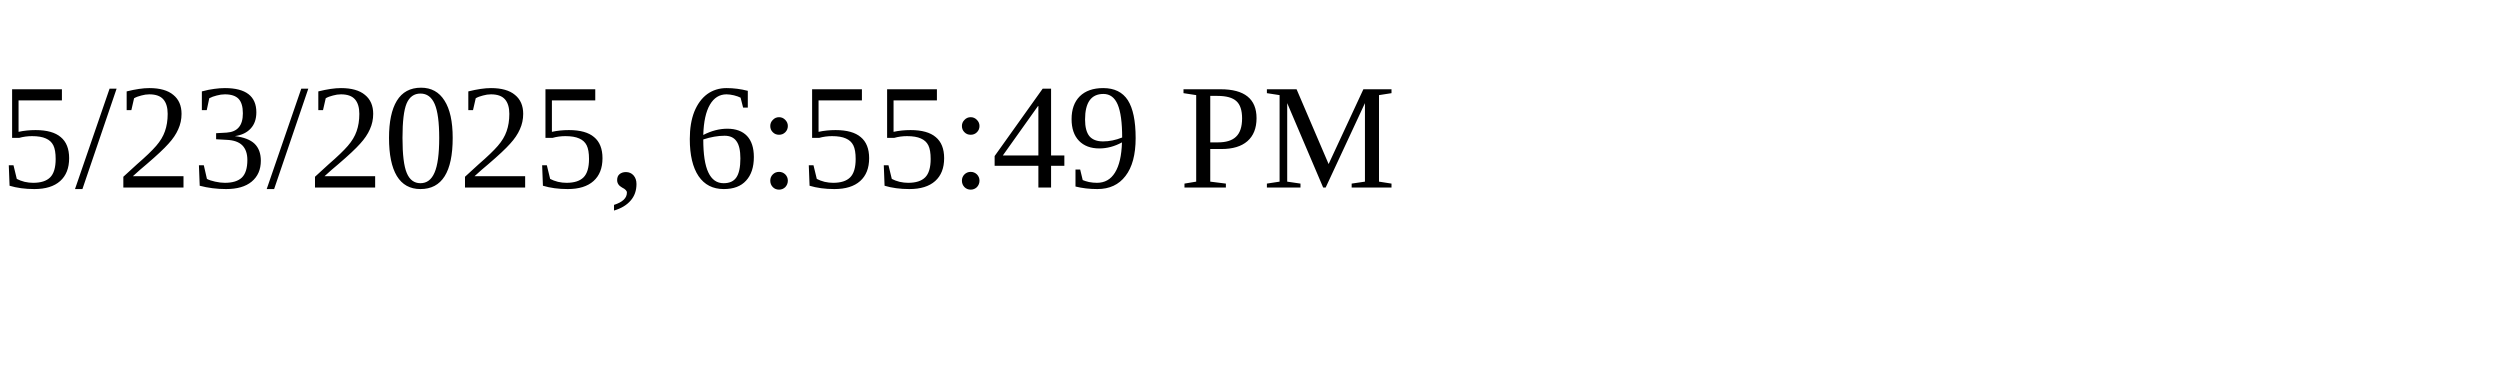
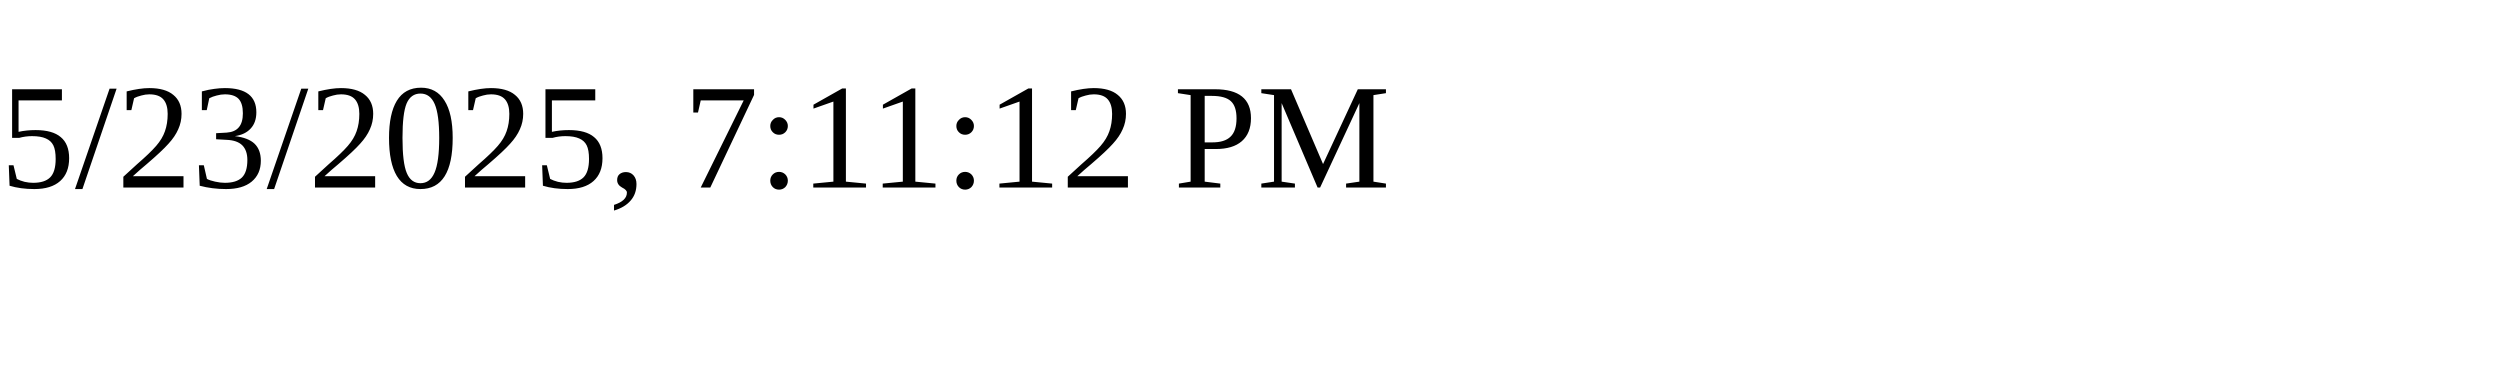
<svg xmlns="http://www.w3.org/2000/svg" height="30" width="200">
-   <text x="0" y="15">5/23/2025, 6:55:49 PM</text>
+   <text x="0" y="15">5/23/2025, 7:11:12 PM</text>
</svg>
